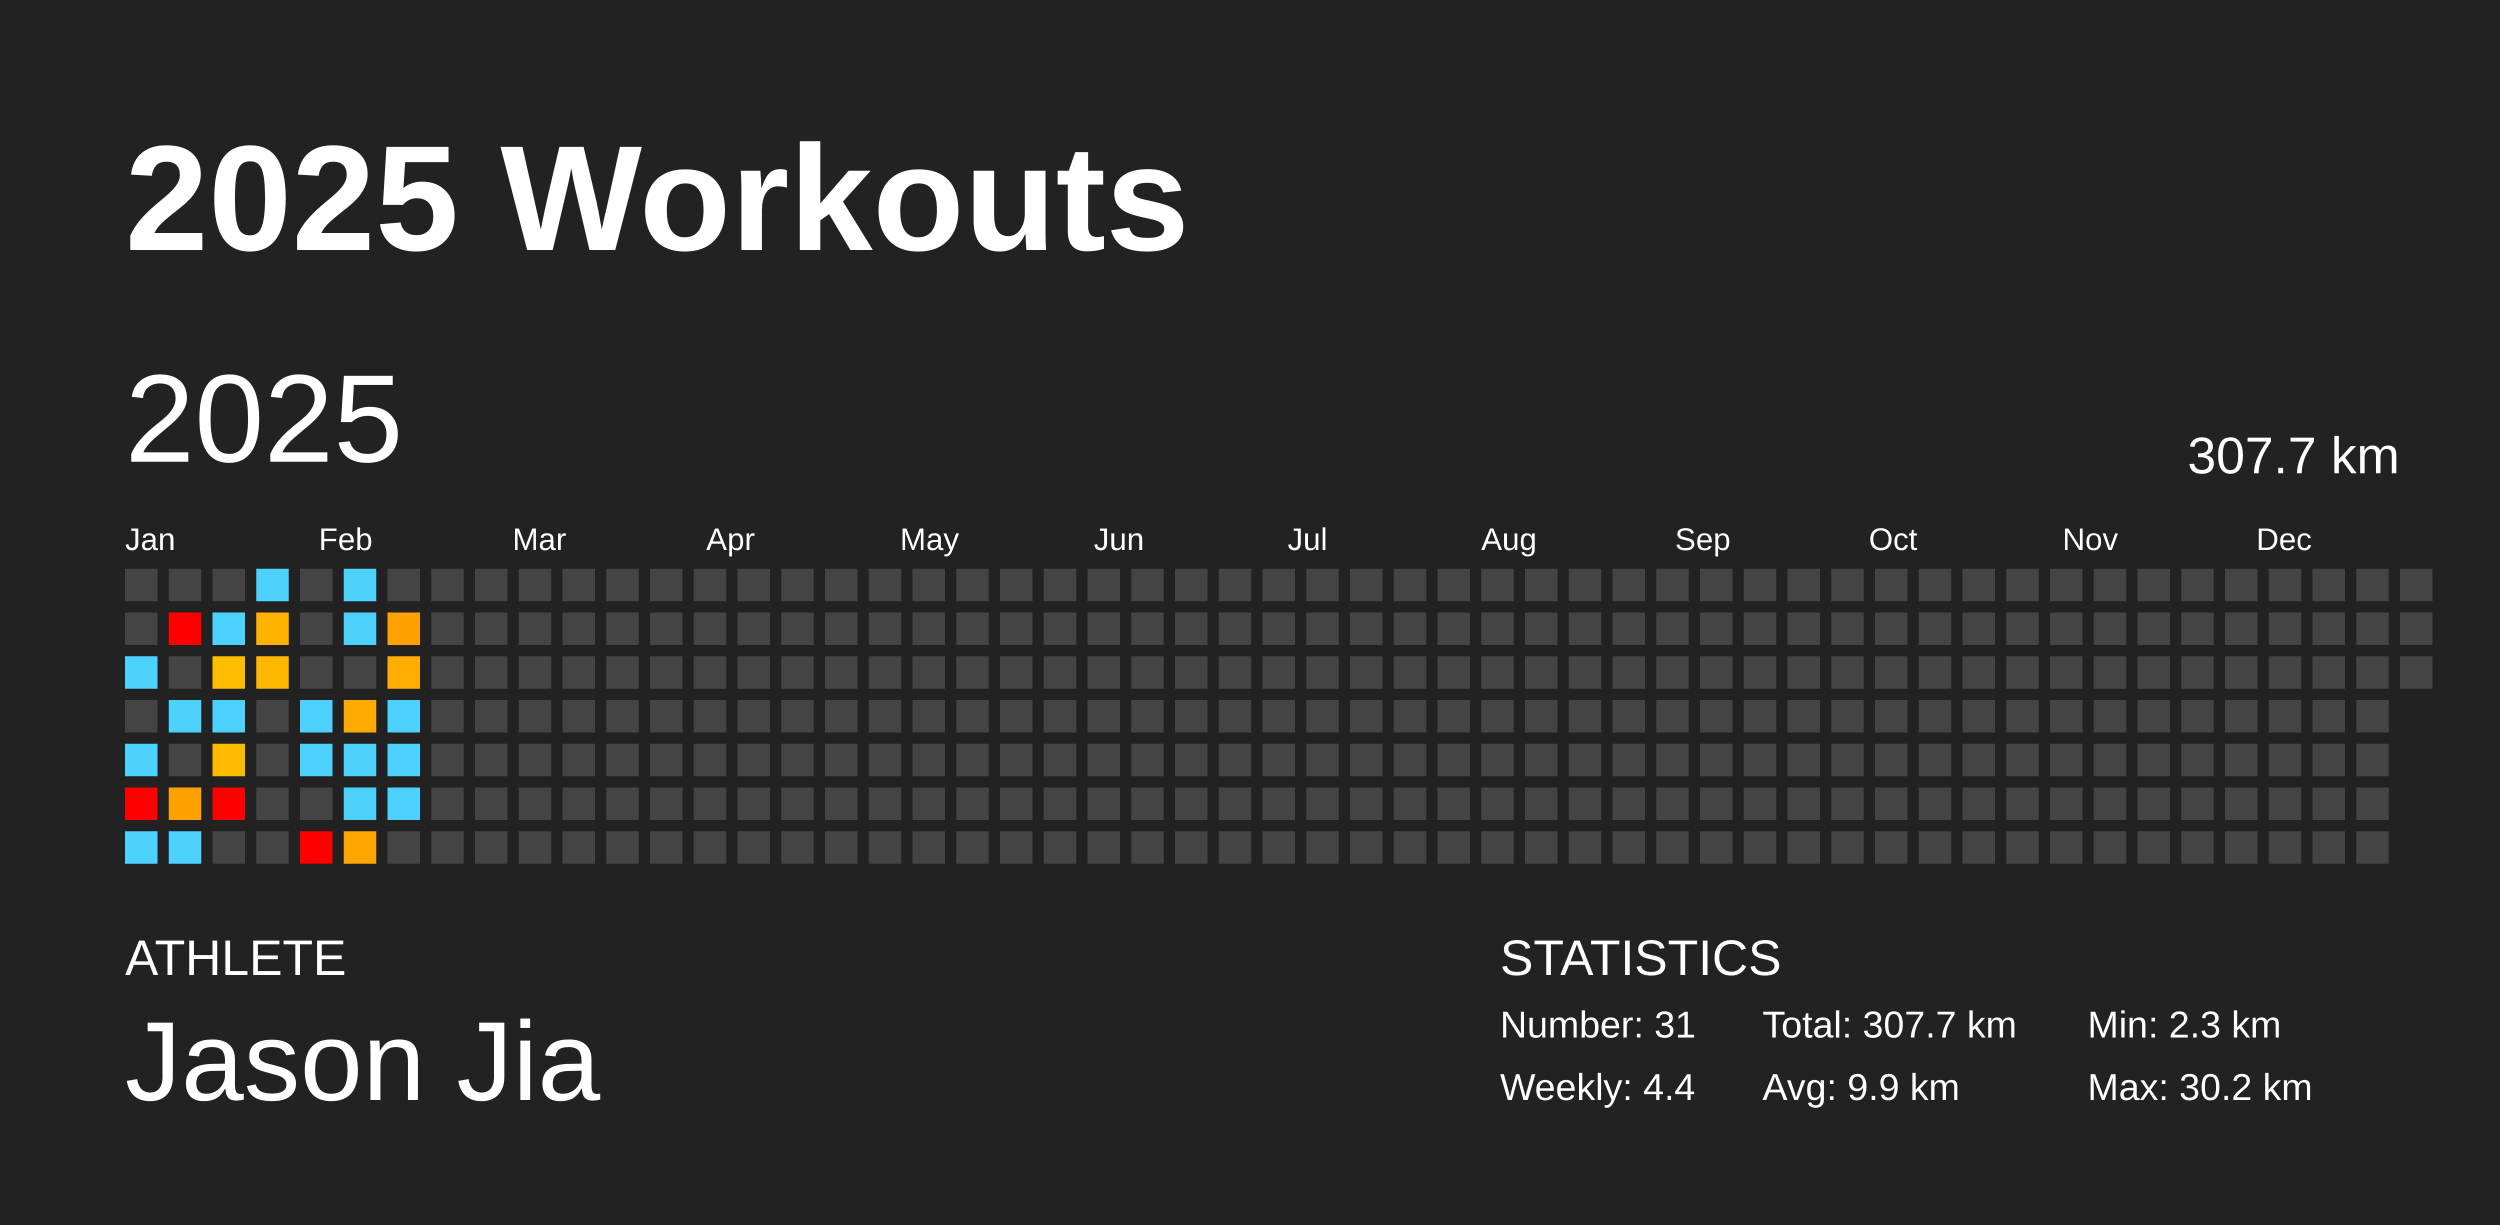
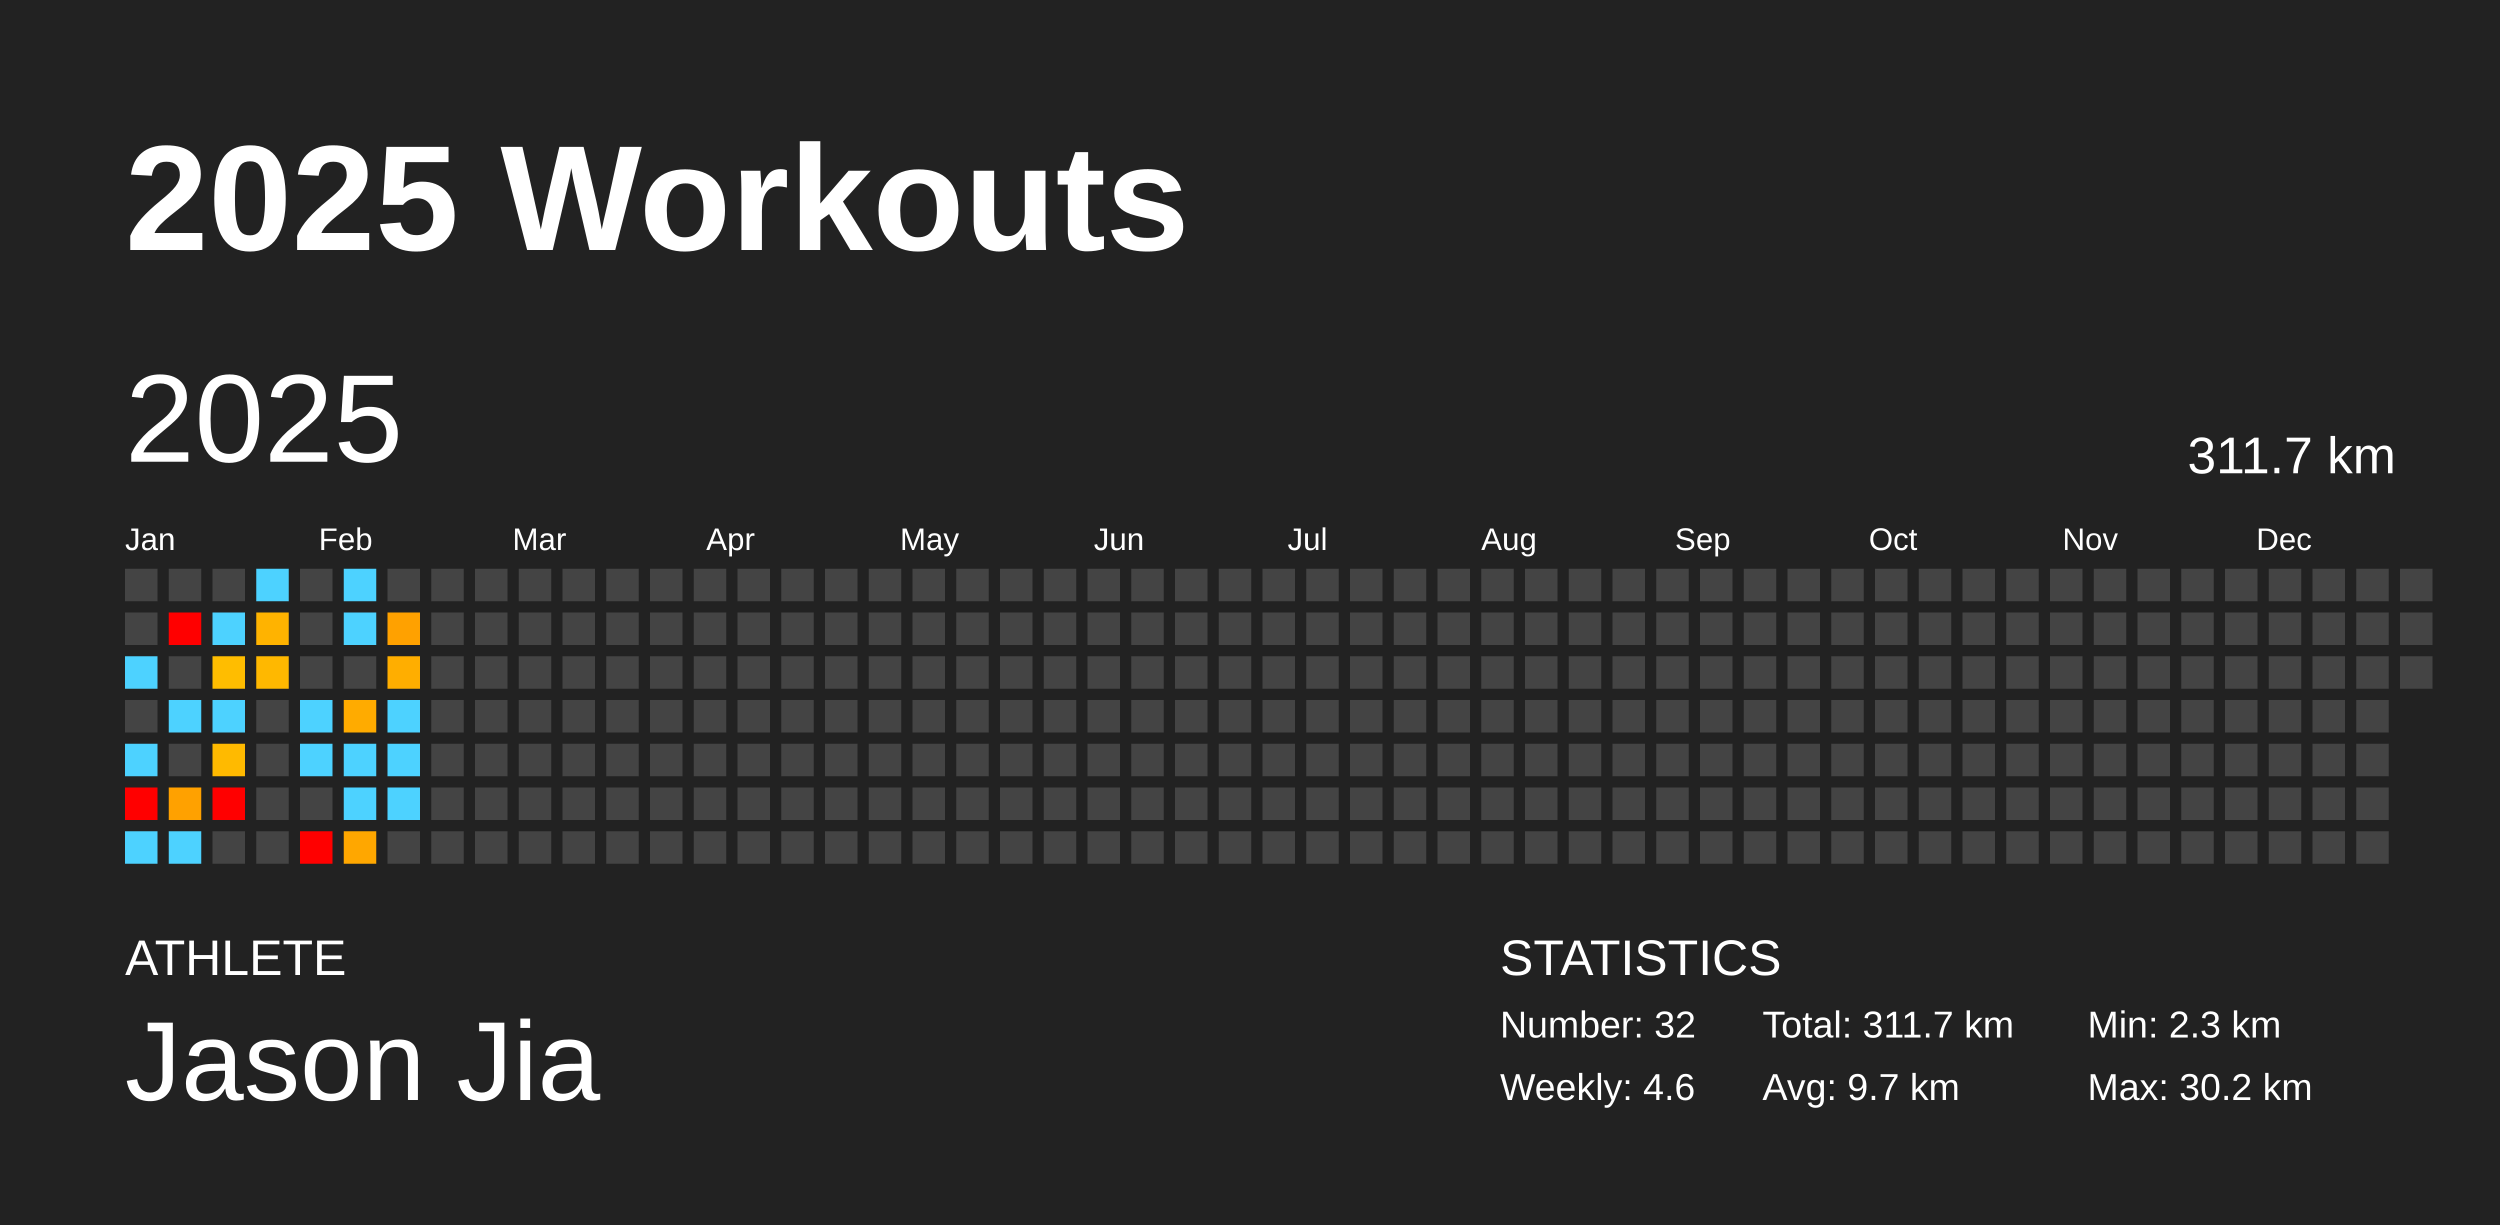
<svg xmlns="http://www.w3.org/2000/svg" baseProfile="full" height="98mm" version="1.1" viewBox="0,0,200,98" width="200mm">
  <defs />
  <rect fill="#222222" height="98" width="200" x="0" y="0" />
  <text fill="#FFFFFF" style="font-size:12px; font-family:Arial; font-weight:bold;" x="10" y="20">2025 Workouts</text>
  <text fill="#FFFFFF" style="font-size:4px; font-family:Arial" x="10" y="78">ATHLETE</text>
  <text fill="#FFFFFF" style="font-size:9px; font-family:Arial" x="10" y="88">Jason Jia</text>
  <text fill="#FFFFFF" style="font-size:4px; font-family:Arial" x="120" y="78">STATISTICS</text>
-   <text fill="#FFFFFF" style="font-size:3px; font-family:Arial" x="120" y="83">Number: 31</text>
-   <text fill="#FFFFFF" style="font-size:3px; font-family:Arial" x="120" y="88">Weekly: 4.4</text>
-   <text fill="#FFFFFF" style="font-size:3px; font-family:Arial" x="141" y="83">Total: 307.7 km</text>
-   <text fill="#FFFFFF" style="font-size:3px; font-family:Arial" x="141" y="88">Avg: 9.9 km</text>
+   <text fill="#FFFFFF" style="font-size:3px; font-family:Arial" x="120" y="83">Number: 32</text>
+   <text fill="#FFFFFF" style="font-size:3px; font-family:Arial" x="120" y="88">Weekly: 4.6</text>
+   <text fill="#FFFFFF" style="font-size:3px; font-family:Arial" x="141" y="83">Total: 311.7 km</text>
+   <text fill="#FFFFFF" style="font-size:3px; font-family:Arial" x="141" y="88">Avg: 9.7 km</text>
  <text fill="#FFFFFF" style="font-size:3px; font-family:Arial" x="167" y="83">Min: 2.3 km</text>
  <text fill="#FFFFFF" style="font-size:3px; font-family:Arial" x="167" y="88">Max: 30.2 km</text>
  <text dominant-baseline="hanging" fill="#FFFFFF" style="font-size:10.0px; font-family:Arial;" x="10" y="30">2025</text>
-   <text dominant-baseline="hanging" fill="#FFFFFF" style="font-size:4.125px; font-family:Arial;" x="175" y="35">307.7 km</text>
+   <text dominant-baseline="hanging" fill="#FFFFFF" style="font-size:4.125px; font-family:Arial;" x="175" y="35">311.7 km</text>
  <text fill="#FFFFFF" style="font-size:2.5px; font-family:Arial" x="10.0" y="44">Jan</text>
  <text fill="#FFFFFF" style="font-size:2.5px; font-family:Arial" x="25.5" y="44">Feb</text>
  <text fill="#FFFFFF" style="font-size:2.5px; font-family:Arial" x="41.0" y="44">Mar</text>
  <text fill="#FFFFFF" style="font-size:2.5px; font-family:Arial" x="56.5" y="44">Apr</text>
  <text fill="#FFFFFF" style="font-size:2.5px; font-family:Arial" x="72.0" y="44">May</text>
  <text fill="#FFFFFF" style="font-size:2.5px; font-family:Arial" x="87.5" y="44">Jun</text>
  <text fill="#FFFFFF" style="font-size:2.5px; font-family:Arial" x="103.0" y="44">Jul</text>
  <text fill="#FFFFFF" style="font-size:2.5px; font-family:Arial" x="118.5" y="44">Aug</text>
  <text fill="#FFFFFF" style="font-size:2.5px; font-family:Arial" x="134.0" y="44">Sep</text>
  <text fill="#FFFFFF" style="font-size:2.5px; font-family:Arial" x="149.5" y="44">Oct</text>
  <text fill="#FFFFFF" style="font-size:2.5px; font-family:Arial" x="165.0" y="44">Nov</text>
  <text fill="#FFFFFF" style="font-size:2.5px; font-family:Arial" x="180.5" y="44">Dec</text>
  <rect fill="#444444" height="2.6" width="2.6" x="10.0" y="45.5" />
  <rect fill="#444444" height="2.6" width="2.6" x="10.0" y="49.0" />
  <rect fill="#4dd2ff" height="2.6" width="2.6" x="10.0" y="52.5" />
  <rect fill="#444444" height="2.6" width="2.6" x="10.0" y="56.0" />
  <rect fill="#4dd2ff" height="2.6" width="2.6" x="10.0" y="59.5" />
  <rect fill="red" height="2.6" width="2.6" x="10.0" y="63.0" />
  <rect fill="#4dd2ff" height="2.6" width="2.6" x="10.0" y="66.5" />
  <rect fill="#444444" height="2.6" width="2.6" x="13.5" y="45.5" />
  <rect fill="red" height="2.6" width="2.6" x="13.5" y="49.0" />
  <rect fill="#444444" height="2.6" width="2.6" x="13.5" y="52.5" />
  <rect fill="#4dd2ff" height="2.6" width="2.6" x="13.5" y="56.0" />
  <rect fill="#444444" height="2.6" width="2.6" x="13.5" y="59.5" />
  <rect fill="#ffa100" height="2.6" width="2.6" x="13.5" y="63.0" />
  <rect fill="#4dd2ff" height="2.6" width="2.6" x="13.5" y="66.5" />
  <rect fill="#444444" height="2.6" width="2.6" x="17.0" y="45.5" />
  <rect fill="#4dd2ff" height="2.6" width="2.6" x="17.0" y="49.0" />
  <rect fill="#ffbd00" height="2.6" width="2.6" x="17.0" y="52.5" />
  <rect fill="#4dd2ff" height="2.6" width="2.6" x="17.0" y="56.0" />
  <rect fill="#ffba00" height="2.6" width="2.6" x="17.0" y="59.5" />
  <rect fill="red" height="2.6" width="2.6" x="17.0" y="63.0" />
  <rect fill="#444444" height="2.6" width="2.6" x="17.0" y="66.5" />
  <rect fill="#4dd2ff" height="2.6" width="2.6" x="20.5" y="45.5" />
  <rect fill="#ffb300" height="2.6" width="2.6" x="20.5" y="49.0" />
  <rect fill="#ffb800" height="2.6" width="2.6" x="20.5" y="52.5" />
  <rect fill="#444444" height="2.6" width="2.6" x="20.5" y="56.0" />
  <rect fill="#444444" height="2.6" width="2.6" x="20.5" y="59.5" />
  <rect fill="#444444" height="2.6" width="2.6" x="20.5" y="63.0" />
  <rect fill="#444444" height="2.6" width="2.6" x="20.5" y="66.5" />
  <rect fill="#444444" height="2.6" width="2.6" x="24.0" y="45.5" />
  <rect fill="#444444" height="2.6" width="2.6" x="24.0" y="49.0" />
  <rect fill="#444444" height="2.6" width="2.6" x="24.0" y="52.5" />
  <rect fill="#4dd2ff" height="2.6" width="2.6" x="24.0" y="56.0" />
  <rect fill="#4dd2ff" height="2.6" width="2.6" x="24.0" y="59.5" />
  <rect fill="#444444" height="2.6" width="2.6" x="24.0" y="63.0" />
  <rect fill="red" height="2.6" width="2.6" x="24.0" y="66.5" />
  <rect fill="#4dd2ff" height="2.6" width="2.6" x="27.5" y="45.5" />
  <rect fill="#4dd2ff" height="2.6" width="2.6" x="27.5" y="49.0" />
  <rect fill="#444444" height="2.6" width="2.6" x="27.5" y="52.5" />
  <rect fill="#ffab00" height="2.6" width="2.6" x="27.5" y="56.0" />
  <rect fill="#4dd2ff" height="2.6" width="2.6" x="27.5" y="59.5" />
  <rect fill="#4dd2ff" height="2.6" width="2.6" x="27.5" y="63.0" />
  <rect fill="#ffa700" height="2.6" width="2.6" x="27.5" y="66.5" />
  <rect fill="#444444" height="2.6" width="2.6" x="31.0" y="45.5" />
  <rect fill="#ffa100" height="2.6" width="2.6" x="31.0" y="49.0" />
  <rect fill="#ffae00" height="2.6" width="2.6" x="31.0" y="52.5" />
  <rect fill="#4dd2ff" height="2.6" width="2.6" x="31.0" y="56.0" />
  <rect fill="#4dd2ff" height="2.6" width="2.6" x="31.0" y="59.5" />
  <rect fill="#4dd2ff" height="2.6" width="2.6" x="31.0" y="63.0" />
  <rect fill="#444444" height="2.6" width="2.6" x="31.0" y="66.5" />
  <rect fill="#444444" height="2.6" width="2.6" x="34.5" y="45.5" />
  <rect fill="#444444" height="2.6" width="2.6" x="34.5" y="49.0" />
  <rect fill="#444444" height="2.6" width="2.6" x="34.5" y="52.5" />
  <rect fill="#444444" height="2.6" width="2.6" x="34.5" y="56.0" />
  <rect fill="#444444" height="2.6" width="2.6" x="34.5" y="59.5" />
  <rect fill="#444444" height="2.6" width="2.6" x="34.5" y="63.0" />
  <rect fill="#444444" height="2.6" width="2.6" x="34.5" y="66.5" />
  <rect fill="#444444" height="2.6" width="2.6" x="38.0" y="45.5" />
  <rect fill="#444444" height="2.6" width="2.6" x="38.0" y="49.0" />
  <rect fill="#444444" height="2.6" width="2.6" x="38.0" y="52.5" />
  <rect fill="#444444" height="2.6" width="2.6" x="38.0" y="56.0" />
  <rect fill="#444444" height="2.6" width="2.6" x="38.0" y="59.5" />
  <rect fill="#444444" height="2.6" width="2.6" x="38.0" y="63.0" />
  <rect fill="#444444" height="2.6" width="2.6" x="38.0" y="66.5" />
  <rect fill="#444444" height="2.6" width="2.6" x="41.5" y="45.5" />
  <rect fill="#444444" height="2.6" width="2.6" x="41.5" y="49.0" />
  <rect fill="#444444" height="2.6" width="2.6" x="41.5" y="52.5" />
  <rect fill="#444444" height="2.6" width="2.6" x="41.5" y="56.0" />
  <rect fill="#444444" height="2.6" width="2.6" x="41.5" y="59.5" />
  <rect fill="#444444" height="2.6" width="2.6" x="41.5" y="63.0" />
  <rect fill="#444444" height="2.6" width="2.6" x="41.5" y="66.5" />
  <rect fill="#444444" height="2.6" width="2.6" x="45.0" y="45.5" />
  <rect fill="#444444" height="2.6" width="2.6" x="45.0" y="49.0" />
  <rect fill="#444444" height="2.6" width="2.6" x="45.0" y="52.5" />
  <rect fill="#444444" height="2.6" width="2.6" x="45.0" y="56.0" />
  <rect fill="#444444" height="2.6" width="2.6" x="45.0" y="59.5" />
  <rect fill="#444444" height="2.6" width="2.6" x="45.0" y="63.0" />
  <rect fill="#444444" height="2.6" width="2.6" x="45.0" y="66.5" />
  <rect fill="#444444" height="2.6" width="2.6" x="48.5" y="45.5" />
  <rect fill="#444444" height="2.6" width="2.6" x="48.5" y="49.0" />
  <rect fill="#444444" height="2.6" width="2.6" x="48.5" y="52.5" />
  <rect fill="#444444" height="2.6" width="2.6" x="48.5" y="56.0" />
  <rect fill="#444444" height="2.6" width="2.6" x="48.5" y="59.5" />
  <rect fill="#444444" height="2.6" width="2.6" x="48.5" y="63.0" />
  <rect fill="#444444" height="2.6" width="2.6" x="48.5" y="66.5" />
  <rect fill="#444444" height="2.6" width="2.6" x="52.0" y="45.5" />
  <rect fill="#444444" height="2.6" width="2.6" x="52.0" y="49.0" />
  <rect fill="#444444" height="2.6" width="2.6" x="52.0" y="52.5" />
  <rect fill="#444444" height="2.6" width="2.6" x="52.0" y="56.0" />
  <rect fill="#444444" height="2.6" width="2.6" x="52.0" y="59.5" />
  <rect fill="#444444" height="2.6" width="2.6" x="52.0" y="63.0" />
  <rect fill="#444444" height="2.6" width="2.6" x="52.0" y="66.5" />
  <rect fill="#444444" height="2.6" width="2.6" x="55.5" y="45.5" />
  <rect fill="#444444" height="2.6" width="2.6" x="55.5" y="49.0" />
  <rect fill="#444444" height="2.6" width="2.6" x="55.5" y="52.5" />
  <rect fill="#444444" height="2.6" width="2.6" x="55.5" y="56.0" />
  <rect fill="#444444" height="2.6" width="2.6" x="55.5" y="59.5" />
  <rect fill="#444444" height="2.6" width="2.6" x="55.5" y="63.0" />
  <rect fill="#444444" height="2.6" width="2.6" x="55.5" y="66.5" />
  <rect fill="#444444" height="2.6" width="2.6" x="59.0" y="45.5" />
  <rect fill="#444444" height="2.6" width="2.6" x="59.0" y="49.0" />
  <rect fill="#444444" height="2.6" width="2.6" x="59.0" y="52.5" />
  <rect fill="#444444" height="2.6" width="2.6" x="59.0" y="56.0" />
  <rect fill="#444444" height="2.6" width="2.6" x="59.0" y="59.5" />
  <rect fill="#444444" height="2.6" width="2.6" x="59.0" y="63.0" />
  <rect fill="#444444" height="2.6" width="2.6" x="59.0" y="66.5" />
  <rect fill="#444444" height="2.6" width="2.6" x="62.5" y="45.5" />
  <rect fill="#444444" height="2.6" width="2.6" x="62.5" y="49.0" />
  <rect fill="#444444" height="2.6" width="2.6" x="62.5" y="52.5" />
  <rect fill="#444444" height="2.6" width="2.6" x="62.5" y="56.0" />
  <rect fill="#444444" height="2.6" width="2.6" x="62.5" y="59.5" />
  <rect fill="#444444" height="2.6" width="2.6" x="62.5" y="63.0" />
  <rect fill="#444444" height="2.6" width="2.6" x="62.5" y="66.5" />
  <rect fill="#444444" height="2.6" width="2.6" x="66.0" y="45.5" />
  <rect fill="#444444" height="2.6" width="2.6" x="66.0" y="49.0" />
  <rect fill="#444444" height="2.6" width="2.6" x="66.0" y="52.5" />
  <rect fill="#444444" height="2.6" width="2.6" x="66.0" y="56.0" />
  <rect fill="#444444" height="2.6" width="2.6" x="66.0" y="59.5" />
  <rect fill="#444444" height="2.6" width="2.6" x="66.0" y="63.0" />
  <rect fill="#444444" height="2.6" width="2.6" x="66.0" y="66.5" />
  <rect fill="#444444" height="2.6" width="2.6" x="69.5" y="45.5" />
  <rect fill="#444444" height="2.6" width="2.6" x="69.5" y="49.0" />
  <rect fill="#444444" height="2.6" width="2.6" x="69.5" y="52.5" />
  <rect fill="#444444" height="2.6" width="2.6" x="69.5" y="56.0" />
  <rect fill="#444444" height="2.6" width="2.6" x="69.5" y="59.5" />
  <rect fill="#444444" height="2.6" width="2.6" x="69.5" y="63.0" />
  <rect fill="#444444" height="2.6" width="2.6" x="69.5" y="66.5" />
  <rect fill="#444444" height="2.6" width="2.6" x="73.0" y="45.5" />
  <rect fill="#444444" height="2.6" width="2.6" x="73.0" y="49.0" />
  <rect fill="#444444" height="2.6" width="2.6" x="73.0" y="52.5" />
  <rect fill="#444444" height="2.6" width="2.6" x="73.0" y="56.0" />
  <rect fill="#444444" height="2.6" width="2.6" x="73.0" y="59.5" />
  <rect fill="#444444" height="2.6" width="2.6" x="73.0" y="63.0" />
  <rect fill="#444444" height="2.6" width="2.6" x="73.0" y="66.5" />
  <rect fill="#444444" height="2.6" width="2.6" x="76.5" y="45.5" />
  <rect fill="#444444" height="2.6" width="2.6" x="76.5" y="49.0" />
  <rect fill="#444444" height="2.6" width="2.6" x="76.5" y="52.5" />
  <rect fill="#444444" height="2.6" width="2.6" x="76.5" y="56.0" />
  <rect fill="#444444" height="2.6" width="2.6" x="76.5" y="59.5" />
  <rect fill="#444444" height="2.6" width="2.6" x="76.5" y="63.0" />
  <rect fill="#444444" height="2.6" width="2.6" x="76.5" y="66.5" />
  <rect fill="#444444" height="2.6" width="2.6" x="80.0" y="45.5" />
  <rect fill="#444444" height="2.6" width="2.6" x="80.0" y="49.0" />
  <rect fill="#444444" height="2.6" width="2.6" x="80.0" y="52.5" />
  <rect fill="#444444" height="2.6" width="2.6" x="80.0" y="56.0" />
  <rect fill="#444444" height="2.6" width="2.6" x="80.0" y="59.5" />
  <rect fill="#444444" height="2.6" width="2.6" x="80.0" y="63.0" />
  <rect fill="#444444" height="2.6" width="2.6" x="80.0" y="66.5" />
  <rect fill="#444444" height="2.6" width="2.6" x="83.5" y="45.5" />
  <rect fill="#444444" height="2.6" width="2.6" x="83.5" y="49.0" />
  <rect fill="#444444" height="2.6" width="2.6" x="83.5" y="52.5" />
  <rect fill="#444444" height="2.6" width="2.6" x="83.5" y="56.0" />
  <rect fill="#444444" height="2.6" width="2.6" x="83.5" y="59.5" />
  <rect fill="#444444" height="2.6" width="2.6" x="83.5" y="63.0" />
  <rect fill="#444444" height="2.6" width="2.6" x="83.5" y="66.5" />
  <rect fill="#444444" height="2.6" width="2.6" x="87.0" y="45.5" />
  <rect fill="#444444" height="2.6" width="2.6" x="87.0" y="49.0" />
  <rect fill="#444444" height="2.6" width="2.6" x="87.0" y="52.5" />
  <rect fill="#444444" height="2.6" width="2.6" x="87.0" y="56.0" />
  <rect fill="#444444" height="2.6" width="2.6" x="87.0" y="59.5" />
  <rect fill="#444444" height="2.6" width="2.6" x="87.0" y="63.0" />
  <rect fill="#444444" height="2.6" width="2.6" x="87.0" y="66.5" />
  <rect fill="#444444" height="2.6" width="2.6" x="90.5" y="45.5" />
  <rect fill="#444444" height="2.6" width="2.6" x="90.5" y="49.0" />
  <rect fill="#444444" height="2.6" width="2.6" x="90.5" y="52.5" />
  <rect fill="#444444" height="2.6" width="2.6" x="90.5" y="56.0" />
  <rect fill="#444444" height="2.6" width="2.6" x="90.5" y="59.5" />
  <rect fill="#444444" height="2.6" width="2.6" x="90.5" y="63.0" />
  <rect fill="#444444" height="2.6" width="2.6" x="90.5" y="66.5" />
  <rect fill="#444444" height="2.6" width="2.6" x="94.0" y="45.5" />
  <rect fill="#444444" height="2.6" width="2.6" x="94.0" y="49.0" />
  <rect fill="#444444" height="2.6" width="2.6" x="94.0" y="52.5" />
  <rect fill="#444444" height="2.6" width="2.6" x="94.0" y="56.0" />
  <rect fill="#444444" height="2.6" width="2.6" x="94.0" y="59.5" />
  <rect fill="#444444" height="2.6" width="2.6" x="94.0" y="63.0" />
  <rect fill="#444444" height="2.6" width="2.6" x="94.0" y="66.5" />
  <rect fill="#444444" height="2.6" width="2.6" x="97.5" y="45.5" />
  <rect fill="#444444" height="2.6" width="2.6" x="97.5" y="49.0" />
  <rect fill="#444444" height="2.6" width="2.6" x="97.5" y="52.5" />
  <rect fill="#444444" height="2.6" width="2.6" x="97.5" y="56.0" />
  <rect fill="#444444" height="2.6" width="2.6" x="97.5" y="59.5" />
  <rect fill="#444444" height="2.6" width="2.6" x="97.5" y="63.0" />
  <rect fill="#444444" height="2.6" width="2.6" x="97.5" y="66.5" />
  <rect fill="#444444" height="2.6" width="2.6" x="101.0" y="45.5" />
  <rect fill="#444444" height="2.6" width="2.6" x="101.0" y="49.0" />
  <rect fill="#444444" height="2.6" width="2.6" x="101.0" y="52.5" />
  <rect fill="#444444" height="2.6" width="2.6" x="101.0" y="56.0" />
  <rect fill="#444444" height="2.6" width="2.6" x="101.0" y="59.5" />
  <rect fill="#444444" height="2.6" width="2.6" x="101.0" y="63.0" />
  <rect fill="#444444" height="2.6" width="2.6" x="101.0" y="66.5" />
  <rect fill="#444444" height="2.6" width="2.6" x="104.5" y="45.5" />
  <rect fill="#444444" height="2.6" width="2.6" x="104.5" y="49.0" />
  <rect fill="#444444" height="2.6" width="2.6" x="104.5" y="52.5" />
  <rect fill="#444444" height="2.6" width="2.6" x="104.5" y="56.0" />
  <rect fill="#444444" height="2.6" width="2.6" x="104.5" y="59.5" />
  <rect fill="#444444" height="2.6" width="2.6" x="104.5" y="63.0" />
  <rect fill="#444444" height="2.6" width="2.6" x="104.5" y="66.5" />
  <rect fill="#444444" height="2.6" width="2.6" x="108.0" y="45.5" />
  <rect fill="#444444" height="2.6" width="2.6" x="108.0" y="49.0" />
  <rect fill="#444444" height="2.6" width="2.6" x="108.0" y="52.5" />
  <rect fill="#444444" height="2.6" width="2.6" x="108.0" y="56.0" />
  <rect fill="#444444" height="2.6" width="2.6" x="108.0" y="59.5" />
  <rect fill="#444444" height="2.6" width="2.6" x="108.0" y="63.0" />
  <rect fill="#444444" height="2.6" width="2.6" x="108.0" y="66.5" />
  <rect fill="#444444" height="2.6" width="2.6" x="111.5" y="45.5" />
  <rect fill="#444444" height="2.6" width="2.6" x="111.5" y="49.0" />
  <rect fill="#444444" height="2.6" width="2.6" x="111.5" y="52.5" />
  <rect fill="#444444" height="2.6" width="2.6" x="111.5" y="56.0" />
  <rect fill="#444444" height="2.6" width="2.6" x="111.5" y="59.5" />
  <rect fill="#444444" height="2.6" width="2.6" x="111.5" y="63.0" />
  <rect fill="#444444" height="2.6" width="2.6" x="111.5" y="66.5" />
  <rect fill="#444444" height="2.6" width="2.6" x="115.0" y="45.5" />
  <rect fill="#444444" height="2.6" width="2.6" x="115.0" y="49.0" />
  <rect fill="#444444" height="2.6" width="2.6" x="115.0" y="52.5" />
  <rect fill="#444444" height="2.6" width="2.6" x="115.0" y="56.0" />
  <rect fill="#444444" height="2.6" width="2.6" x="115.0" y="59.5" />
  <rect fill="#444444" height="2.6" width="2.6" x="115.0" y="63.0" />
  <rect fill="#444444" height="2.6" width="2.6" x="115.0" y="66.5" />
  <rect fill="#444444" height="2.6" width="2.6" x="118.5" y="45.5" />
  <rect fill="#444444" height="2.6" width="2.6" x="118.5" y="49.0" />
  <rect fill="#444444" height="2.6" width="2.6" x="118.5" y="52.5" />
  <rect fill="#444444" height="2.6" width="2.6" x="118.5" y="56.0" />
  <rect fill="#444444" height="2.6" width="2.6" x="118.5" y="59.5" />
  <rect fill="#444444" height="2.6" width="2.6" x="118.5" y="63.0" />
  <rect fill="#444444" height="2.6" width="2.6" x="118.5" y="66.5" />
  <rect fill="#444444" height="2.6" width="2.6" x="122.0" y="45.5" />
  <rect fill="#444444" height="2.6" width="2.6" x="122.0" y="49.0" />
  <rect fill="#444444" height="2.6" width="2.6" x="122.0" y="52.5" />
  <rect fill="#444444" height="2.6" width="2.6" x="122.0" y="56.0" />
  <rect fill="#444444" height="2.6" width="2.6" x="122.0" y="59.5" />
  <rect fill="#444444" height="2.6" width="2.6" x="122.0" y="63.0" />
  <rect fill="#444444" height="2.6" width="2.6" x="122.0" y="66.5" />
  <rect fill="#444444" height="2.6" width="2.6" x="125.5" y="45.5" />
  <rect fill="#444444" height="2.6" width="2.6" x="125.5" y="49.0" />
  <rect fill="#444444" height="2.6" width="2.6" x="125.5" y="52.5" />
  <rect fill="#444444" height="2.6" width="2.6" x="125.5" y="56.0" />
  <rect fill="#444444" height="2.6" width="2.6" x="125.5" y="59.5" />
  <rect fill="#444444" height="2.6" width="2.6" x="125.5" y="63.0" />
  <rect fill="#444444" height="2.6" width="2.6" x="125.5" y="66.5" />
  <rect fill="#444444" height="2.6" width="2.6" x="129.0" y="45.5" />
  <rect fill="#444444" height="2.6" width="2.6" x="129.0" y="49.0" />
  <rect fill="#444444" height="2.6" width="2.6" x="129.0" y="52.5" />
  <rect fill="#444444" height="2.6" width="2.6" x="129.0" y="56.0" />
  <rect fill="#444444" height="2.6" width="2.6" x="129.0" y="59.5" />
  <rect fill="#444444" height="2.6" width="2.6" x="129.0" y="63.0" />
  <rect fill="#444444" height="2.6" width="2.6" x="129.0" y="66.5" />
  <rect fill="#444444" height="2.6" width="2.6" x="132.5" y="45.5" />
  <rect fill="#444444" height="2.6" width="2.6" x="132.5" y="49.0" />
  <rect fill="#444444" height="2.6" width="2.6" x="132.5" y="52.5" />
  <rect fill="#444444" height="2.6" width="2.6" x="132.5" y="56.0" />
  <rect fill="#444444" height="2.6" width="2.6" x="132.5" y="59.5" />
  <rect fill="#444444" height="2.6" width="2.6" x="132.5" y="63.0" />
  <rect fill="#444444" height="2.6" width="2.6" x="132.5" y="66.5" />
  <rect fill="#444444" height="2.6" width="2.6" x="136.0" y="45.5" />
  <rect fill="#444444" height="2.6" width="2.6" x="136.0" y="49.0" />
  <rect fill="#444444" height="2.6" width="2.6" x="136.0" y="52.5" />
  <rect fill="#444444" height="2.6" width="2.6" x="136.0" y="56.0" />
  <rect fill="#444444" height="2.6" width="2.6" x="136.0" y="59.5" />
  <rect fill="#444444" height="2.6" width="2.6" x="136.0" y="63.0" />
  <rect fill="#444444" height="2.6" width="2.6" x="136.0" y="66.5" />
  <rect fill="#444444" height="2.6" width="2.6" x="139.5" y="45.5" />
  <rect fill="#444444" height="2.6" width="2.6" x="139.5" y="49.0" />
  <rect fill="#444444" height="2.6" width="2.6" x="139.5" y="52.5" />
  <rect fill="#444444" height="2.6" width="2.6" x="139.5" y="56.0" />
  <rect fill="#444444" height="2.6" width="2.6" x="139.5" y="59.5" />
  <rect fill="#444444" height="2.6" width="2.6" x="139.5" y="63.0" />
  <rect fill="#444444" height="2.6" width="2.6" x="139.5" y="66.5" />
  <rect fill="#444444" height="2.6" width="2.6" x="143.0" y="45.5" />
  <rect fill="#444444" height="2.6" width="2.6" x="143.0" y="49.0" />
  <rect fill="#444444" height="2.6" width="2.6" x="143.0" y="52.5" />
  <rect fill="#444444" height="2.6" width="2.6" x="143.0" y="56.0" />
  <rect fill="#444444" height="2.6" width="2.6" x="143.0" y="59.5" />
  <rect fill="#444444" height="2.6" width="2.6" x="143.0" y="63.0" />
  <rect fill="#444444" height="2.6" width="2.6" x="143.0" y="66.5" />
  <rect fill="#444444" height="2.6" width="2.6" x="146.5" y="45.5" />
  <rect fill="#444444" height="2.6" width="2.6" x="146.5" y="49.0" />
  <rect fill="#444444" height="2.6" width="2.6" x="146.5" y="52.5" />
  <rect fill="#444444" height="2.6" width="2.6" x="146.5" y="56.0" />
  <rect fill="#444444" height="2.6" width="2.6" x="146.5" y="59.5" />
  <rect fill="#444444" height="2.6" width="2.6" x="146.5" y="63.0" />
  <rect fill="#444444" height="2.6" width="2.6" x="146.5" y="66.5" />
  <rect fill="#444444" height="2.6" width="2.6" x="150.0" y="45.5" />
  <rect fill="#444444" height="2.6" width="2.6" x="150.0" y="49.0" />
  <rect fill="#444444" height="2.6" width="2.6" x="150.0" y="52.5" />
  <rect fill="#444444" height="2.6" width="2.6" x="150.0" y="56.0" />
  <rect fill="#444444" height="2.6" width="2.6" x="150.0" y="59.5" />
  <rect fill="#444444" height="2.6" width="2.6" x="150.0" y="63.0" />
  <rect fill="#444444" height="2.6" width="2.6" x="150.0" y="66.5" />
  <rect fill="#444444" height="2.6" width="2.6" x="153.5" y="45.5" />
  <rect fill="#444444" height="2.6" width="2.6" x="153.5" y="49.0" />
  <rect fill="#444444" height="2.6" width="2.6" x="153.5" y="52.5" />
  <rect fill="#444444" height="2.6" width="2.6" x="153.5" y="56.0" />
  <rect fill="#444444" height="2.6" width="2.6" x="153.5" y="59.5" />
  <rect fill="#444444" height="2.6" width="2.6" x="153.5" y="63.0" />
  <rect fill="#444444" height="2.6" width="2.6" x="153.5" y="66.5" />
  <rect fill="#444444" height="2.6" width="2.6" x="157.0" y="45.5" />
  <rect fill="#444444" height="2.6" width="2.6" x="157.0" y="49.0" />
  <rect fill="#444444" height="2.6" width="2.6" x="157.0" y="52.5" />
  <rect fill="#444444" height="2.6" width="2.6" x="157.0" y="56.0" />
  <rect fill="#444444" height="2.6" width="2.6" x="157.0" y="59.5" />
  <rect fill="#444444" height="2.6" width="2.6" x="157.0" y="63.0" />
  <rect fill="#444444" height="2.6" width="2.6" x="157.0" y="66.5" />
  <rect fill="#444444" height="2.6" width="2.6" x="160.5" y="45.5" />
  <rect fill="#444444" height="2.6" width="2.6" x="160.5" y="49.0" />
  <rect fill="#444444" height="2.6" width="2.6" x="160.5" y="52.5" />
  <rect fill="#444444" height="2.6" width="2.6" x="160.5" y="56.0" />
  <rect fill="#444444" height="2.6" width="2.6" x="160.5" y="59.5" />
  <rect fill="#444444" height="2.6" width="2.6" x="160.5" y="63.0" />
  <rect fill="#444444" height="2.6" width="2.6" x="160.5" y="66.5" />
  <rect fill="#444444" height="2.6" width="2.6" x="164.0" y="45.5" />
  <rect fill="#444444" height="2.6" width="2.6" x="164.0" y="49.0" />
  <rect fill="#444444" height="2.6" width="2.6" x="164.0" y="52.5" />
  <rect fill="#444444" height="2.6" width="2.6" x="164.0" y="56.0" />
  <rect fill="#444444" height="2.6" width="2.6" x="164.0" y="59.5" />
  <rect fill="#444444" height="2.6" width="2.6" x="164.0" y="63.0" />
  <rect fill="#444444" height="2.6" width="2.6" x="164.0" y="66.5" />
  <rect fill="#444444" height="2.6" width="2.6" x="167.5" y="45.5" />
  <rect fill="#444444" height="2.6" width="2.6" x="167.5" y="49.0" />
  <rect fill="#444444" height="2.6" width="2.6" x="167.5" y="52.5" />
  <rect fill="#444444" height="2.6" width="2.6" x="167.5" y="56.0" />
  <rect fill="#444444" height="2.6" width="2.6" x="167.5" y="59.5" />
  <rect fill="#444444" height="2.6" width="2.6" x="167.5" y="63.0" />
  <rect fill="#444444" height="2.6" width="2.6" x="167.5" y="66.5" />
  <rect fill="#444444" height="2.6" width="2.6" x="171.0" y="45.5" />
  <rect fill="#444444" height="2.6" width="2.6" x="171.0" y="49.0" />
  <rect fill="#444444" height="2.6" width="2.6" x="171.0" y="52.5" />
  <rect fill="#444444" height="2.6" width="2.6" x="171.0" y="56.0" />
  <rect fill="#444444" height="2.6" width="2.6" x="171.0" y="59.5" />
  <rect fill="#444444" height="2.6" width="2.6" x="171.0" y="63.0" />
  <rect fill="#444444" height="2.6" width="2.6" x="171.0" y="66.5" />
  <rect fill="#444444" height="2.6" width="2.6" x="174.5" y="45.5" />
  <rect fill="#444444" height="2.6" width="2.6" x="174.5" y="49.0" />
  <rect fill="#444444" height="2.6" width="2.6" x="174.5" y="52.5" />
  <rect fill="#444444" height="2.6" width="2.6" x="174.5" y="56.0" />
  <rect fill="#444444" height="2.6" width="2.6" x="174.5" y="59.5" />
  <rect fill="#444444" height="2.6" width="2.6" x="174.5" y="63.0" />
  <rect fill="#444444" height="2.6" width="2.6" x="174.5" y="66.5" />
  <rect fill="#444444" height="2.6" width="2.6" x="178.0" y="45.5" />
  <rect fill="#444444" height="2.6" width="2.6" x="178.0" y="49.0" />
  <rect fill="#444444" height="2.6" width="2.6" x="178.0" y="52.5" />
  <rect fill="#444444" height="2.6" width="2.6" x="178.0" y="56.0" />
  <rect fill="#444444" height="2.6" width="2.6" x="178.0" y="59.5" />
  <rect fill="#444444" height="2.6" width="2.6" x="178.0" y="63.0" />
  <rect fill="#444444" height="2.6" width="2.6" x="178.0" y="66.5" />
  <rect fill="#444444" height="2.6" width="2.6" x="181.5" y="45.5" />
  <rect fill="#444444" height="2.6" width="2.6" x="181.5" y="49.0" />
  <rect fill="#444444" height="2.6" width="2.6" x="181.5" y="52.5" />
  <rect fill="#444444" height="2.6" width="2.6" x="181.5" y="56.0" />
  <rect fill="#444444" height="2.6" width="2.6" x="181.5" y="59.5" />
  <rect fill="#444444" height="2.6" width="2.6" x="181.5" y="63.0" />
  <rect fill="#444444" height="2.6" width="2.6" x="181.5" y="66.5" />
  <rect fill="#444444" height="2.6" width="2.6" x="185.0" y="45.5" />
  <rect fill="#444444" height="2.6" width="2.6" x="185.0" y="49.0" />
  <rect fill="#444444" height="2.6" width="2.6" x="185.0" y="52.5" />
  <rect fill="#444444" height="2.6" width="2.6" x="185.0" y="56.0" />
  <rect fill="#444444" height="2.6" width="2.6" x="185.0" y="59.5" />
  <rect fill="#444444" height="2.6" width="2.6" x="185.0" y="63.0" />
  <rect fill="#444444" height="2.6" width="2.6" x="185.0" y="66.5" />
  <rect fill="#444444" height="2.6" width="2.6" x="188.5" y="45.5" />
  <rect fill="#444444" height="2.6" width="2.6" x="188.5" y="49.0" />
  <rect fill="#444444" height="2.6" width="2.6" x="188.5" y="52.5" />
  <rect fill="#444444" height="2.6" width="2.6" x="188.5" y="56.0" />
  <rect fill="#444444" height="2.6" width="2.6" x="188.5" y="59.5" />
  <rect fill="#444444" height="2.6" width="2.6" x="188.5" y="63.0" />
  <rect fill="#444444" height="2.6" width="2.6" x="188.5" y="66.5" />
  <rect fill="#444444" height="2.6" width="2.6" x="192.0" y="45.5" />
  <rect fill="#444444" height="2.6" width="2.6" x="192.0" y="49.0" />
  <rect fill="#444444" height="2.6" width="2.6" x="192.0" y="52.5" />
</svg>
